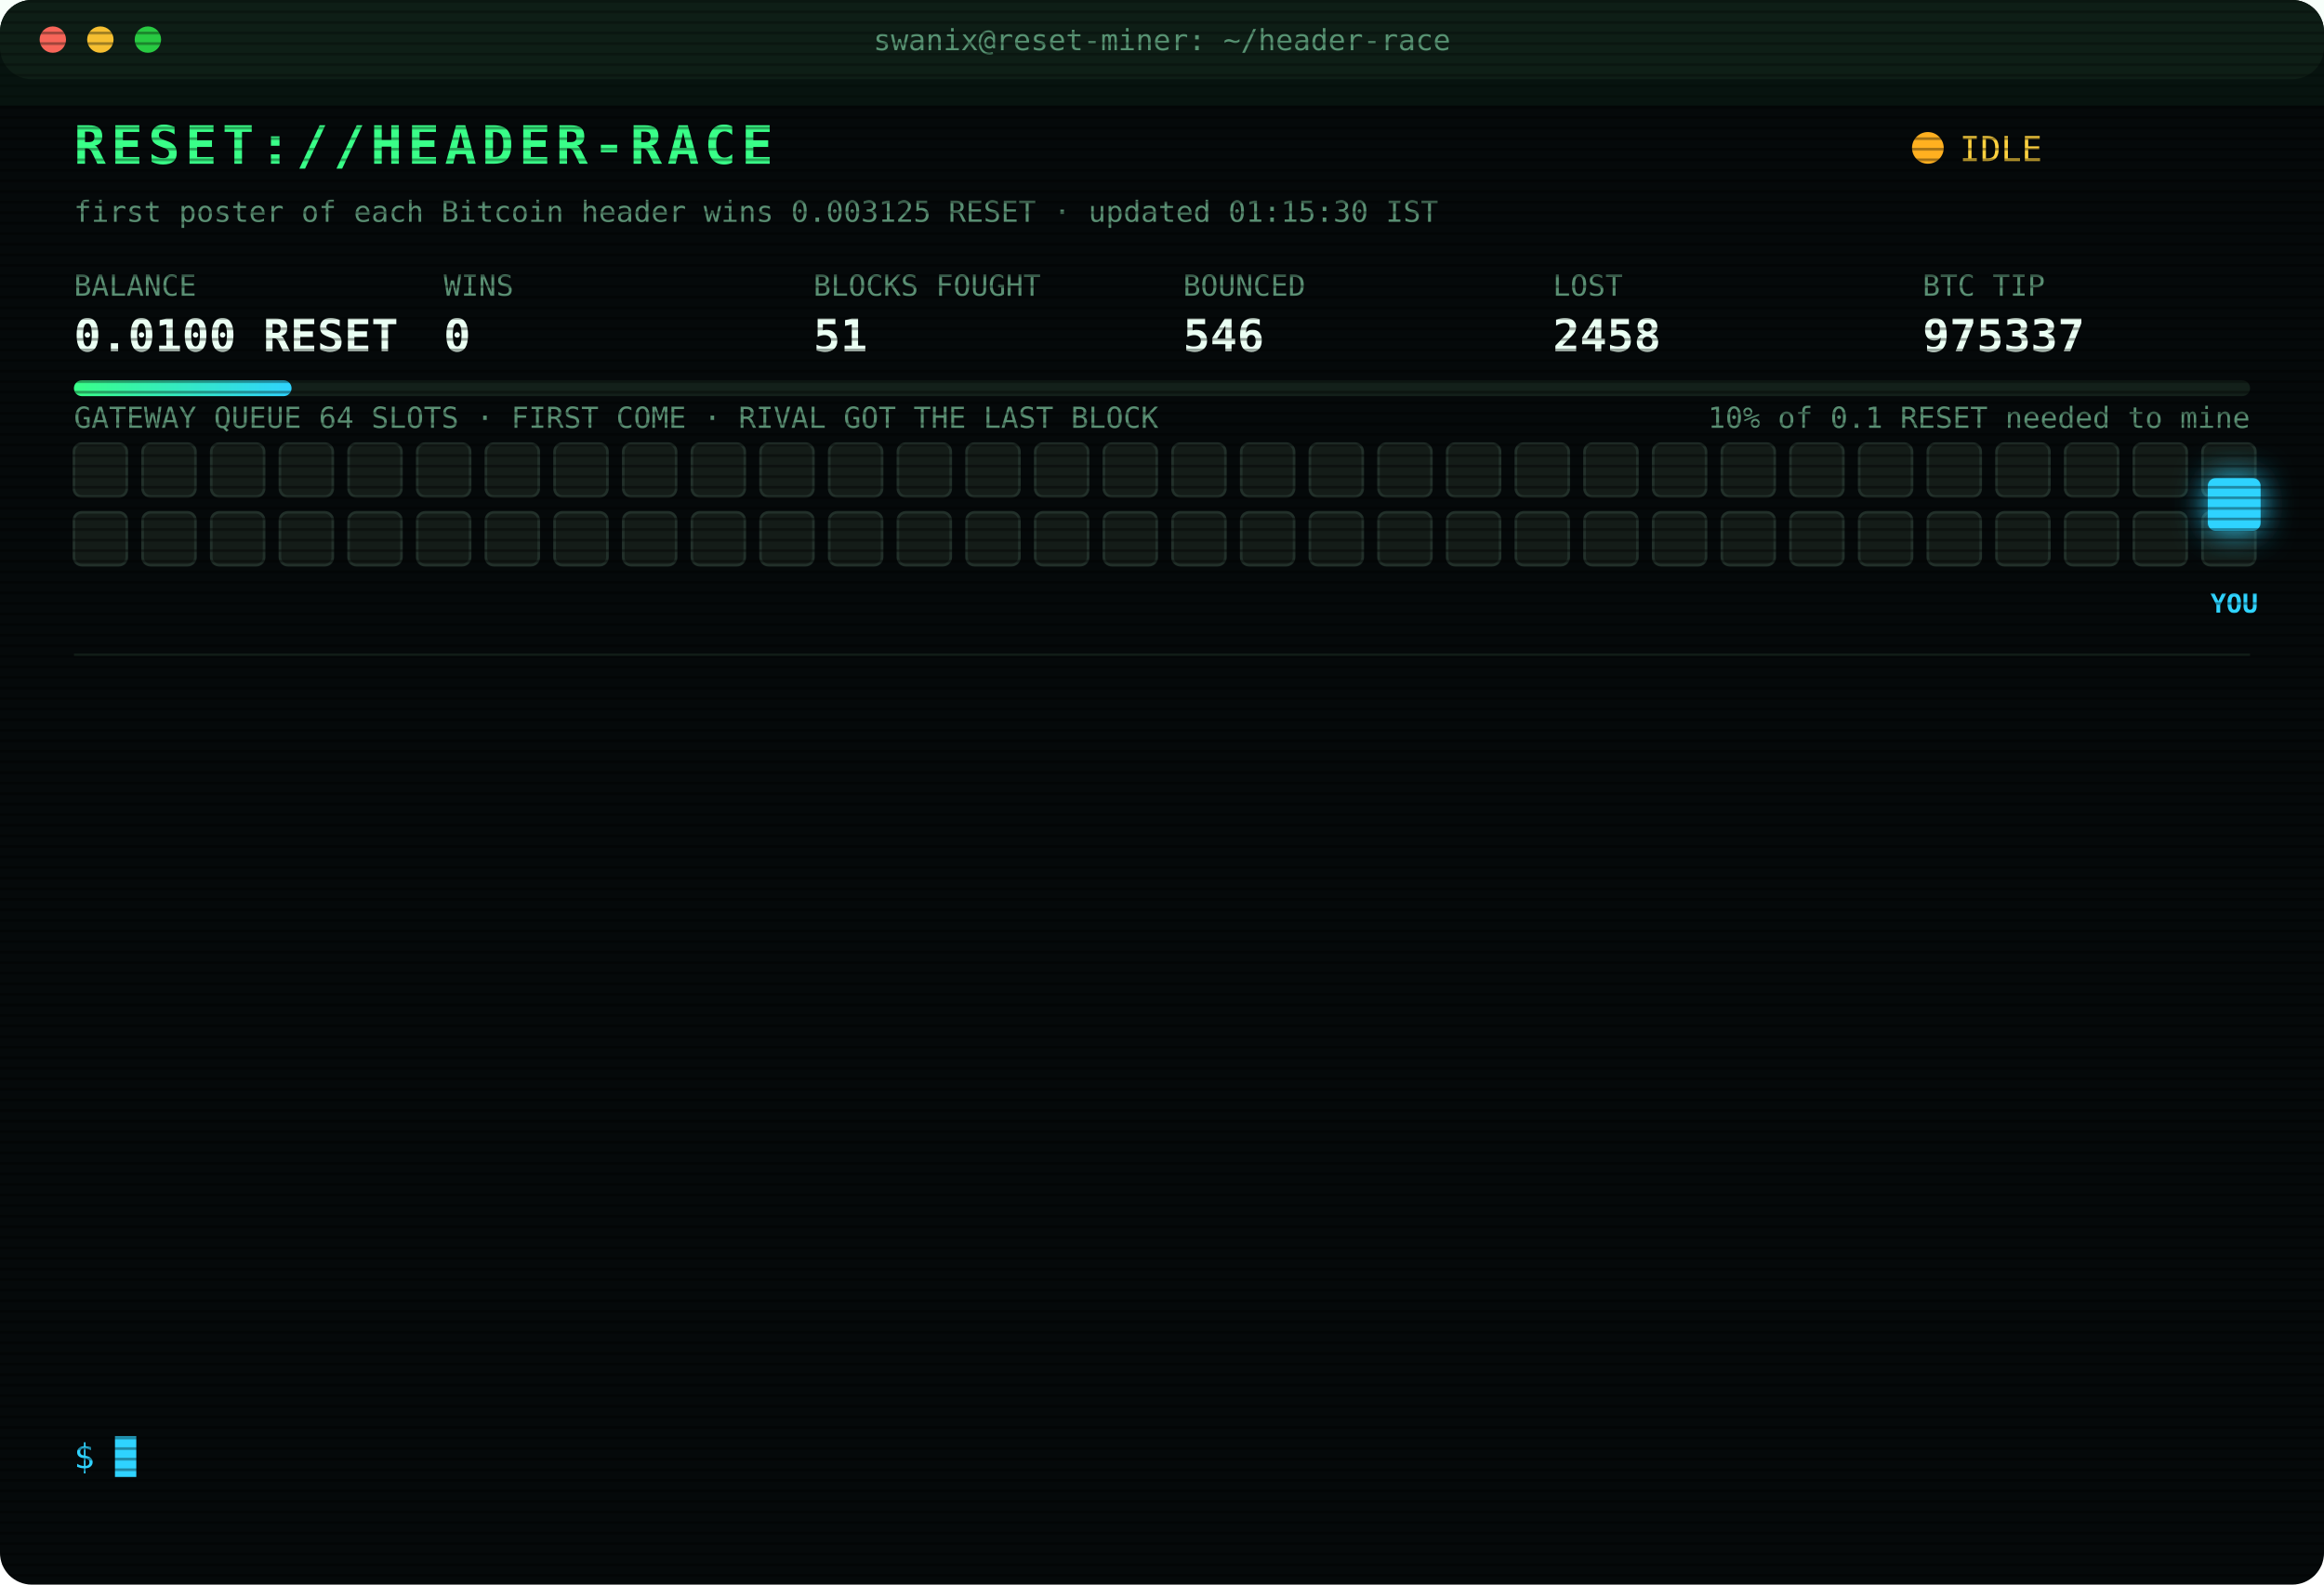
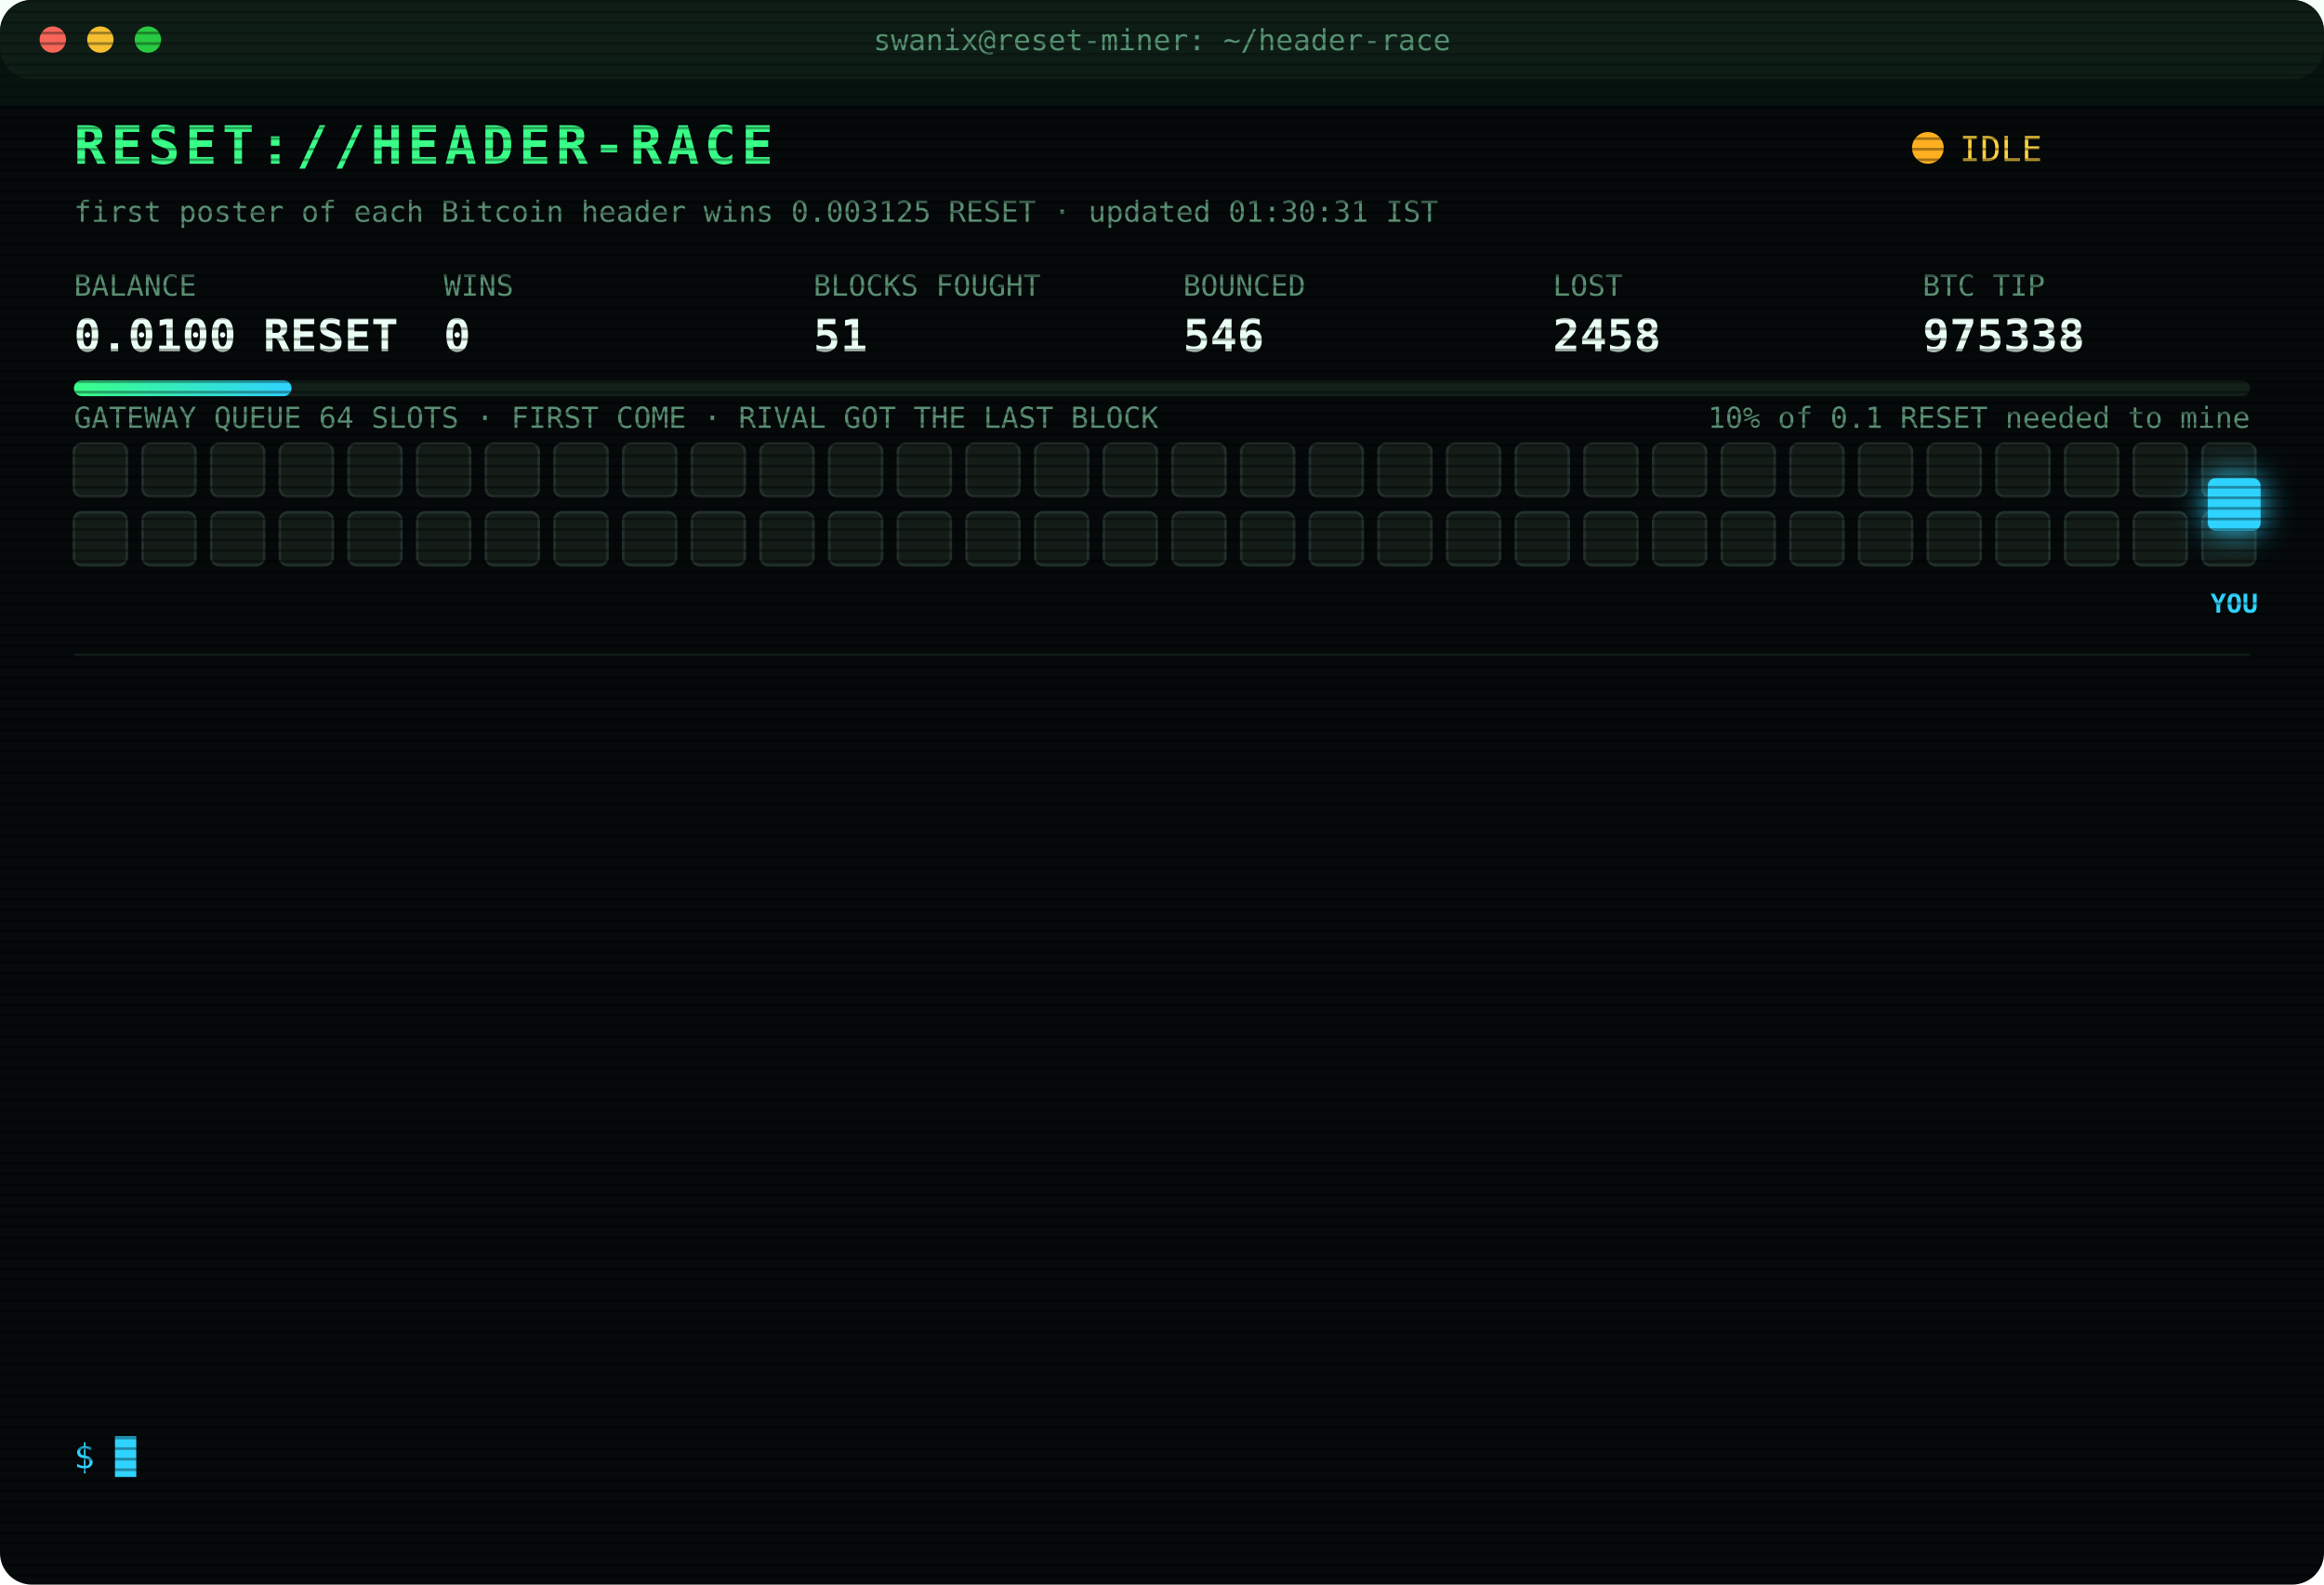
<svg xmlns="http://www.w3.org/2000/svg" width="880" height="600" viewBox="0 0 880 600" font-family="ui-monospace,SFMono-Regular,Menlo,Consolas,monospace">
  <style>
text{font-size:13px;fill:#7CFFB2}
.title{font-size:20px;font-weight:700;fill:#39FF88;letter-spacing:2px;animation:glitch 3s infinite steps(1)}
.sub{fill:#2fd3ff}.k{fill:#5a8f73;font-size:11px}.v{font-size:17px;font-weight:700;fill:#eafff3}
.ts{fill:#3f6b56}.boot{fill:#2fd3ff}.dim{fill:#5a8f73}.bad{fill:#ff4d6d}.warn{fill:#ffd23f}.mag{fill:#ff5cf0}.win{fill:#39FF88;font-weight:700}
.tag{font-size:10px;fill:#2fd3ff;font-weight:700}
.rival{fill:#26332c;stroke:#3c5a49;animation:jam 1.2s infinite alternate}
.idle{fill:#141c18;stroke:#22302a;animation:breathe 4s infinite}
.me{fill:#2fd3ff;filter:drop-shadow(0 0 6px #2fd3ff)}
.hover{animation:nudge 1.1s infinite ease-in-out}.bounce{animation:kick 1.4s infinite}
.ln{opacity:0;animation:in .4s forwards}
.cur{animation:blink 1s infinite steps(1)}
.scan{animation:scan 6s infinite linear}
.led{animation:blink 1.4s infinite}
@keyframes in{from{opacity:0;transform:translateX(-6px)}to{opacity:1;transform:none}}
@keyframes blink{50%{opacity:0}}
@keyframes jam{to{fill:#33463b}}
@keyframes breathe{50%{opacity:.4}}
@keyframes nudge{50%{transform:translateX(-10px)}}
@keyframes kick{0%,100%{transform:none}30%{transform:translateX(-14px)}55%{transform:translateX(10px) translateY(-6px)}}
@keyframes glitch{0%,92%{transform:none}93%{transform:translateX(2px);fill:#ff4d6d}95%{transform:translateX(-2px);fill:#2fd3ff}97%{transform:none}}
@keyframes scan{from{transform:translateY(-40px)}to{transform:translateY(600px)}}
</style>
  <defs>
    <pattern id="sl" width="4" height="4" patternUnits="userSpaceOnUse">
      <rect width="4" height="1" fill="#000" opacity=".35" />
    </pattern>
    <linearGradient id="bar">
      <stop offset="0" stop-color="#39FF88" />
      <stop offset="1" stop-color="#2fd3ff" />
    </linearGradient>
  </defs>
  <rect width="880" height="600" rx="12" fill="#05090a" />
  <rect width="880" height="30" rx="12" fill="#0d1512" />
  <circle cx="20" cy="15" r="5" fill="#ff5f57" />
  <circle cx="38" cy="15" r="5" fill="#febc2e" />
  <circle cx="56" cy="15" r="5" fill="#28c840" />
  <text x="440" y="19" text-anchor="middle" class="k">swanix@reset-miner: ~/header-race</text>
  <text x="28" y="62" class="title">RESET://HEADER-RACE</text>
  <circle class="led" cx="730" cy="56" r="6" fill="#ffb020" />
  <text x="742" y="61" class="warn">IDLE</text>
-   <text x="28" y="84" class="k">first poster of each Bitcoin header wins 0.003125 RESET · updated 01:15:30 IST</text>
+   <text x="28" y="84" class="k">first poster of each Bitcoin header wins 0.003125 RESET · updated 01:30:31 IST</text>
  <text x="28" y="112" class="k">BALANCE</text>
  <text x="28" y="133" class="v">0.0100 RESET</text>
  <text x="168" y="112" class="k">WINS</text>
  <text x="168" y="133" class="v">0</text>
  <text x="308" y="112" class="k">BLOCKS FOUGHT</text>
  <text x="308" y="133" class="v">51</text>
  <text x="448" y="112" class="k">BOUNCED</text>
  <text x="448" y="133" class="v">546</text>
  <text x="588" y="112" class="k">LOST</text>
  <text x="588" y="133" class="v">2458</text>
  <text x="728" y="112" class="k">BTC TIP</text>
-   <text x="728" y="133" class="v">975337</text>
+   <text x="728" y="133" class="v">975338</text>
  <rect x="28" y="144" width="824" height="6" rx="3" fill="#13201a" />
  <rect x="28" y="144" width="82.4" height="6" rx="3" fill="url(#bar)" />
  <text x="852" y="162" text-anchor="end" class="k">10% of 0.1 RESET needed to mine</text>
  <text x="28" y="162" class="k">GATEWAY QUEUE 64 SLOTS · FIRST COME · RIVAL GOT THE LAST BLOCK</text>
  <rect class="idle" x="28" y="168" width="20" height="20" rx="3" style="animation-delay:0.00s" />
  <rect class="idle" x="54" y="168" width="20" height="20" rx="3" style="animation-delay:0.05s" />
  <rect class="idle" x="80" y="168" width="20" height="20" rx="3" style="animation-delay:0.10s" />
  <rect class="idle" x="106" y="168" width="20" height="20" rx="3" style="animation-delay:0.15s" />
  <rect class="idle" x="132" y="168" width="20" height="20" rx="3" style="animation-delay:0.20s" />
  <rect class="idle" x="158" y="168" width="20" height="20" rx="3" style="animation-delay:0.25s" />
  <rect class="idle" x="184" y="168" width="20" height="20" rx="3" style="animation-delay:0.30s" />
  <rect class="idle" x="210" y="168" width="20" height="20" rx="3" style="animation-delay:0.35s" />
  <rect class="idle" x="236" y="168" width="20" height="20" rx="3" style="animation-delay:0.40s" />
  <rect class="idle" x="262" y="168" width="20" height="20" rx="3" style="animation-delay:0.45s" />
  <rect class="idle" x="288" y="168" width="20" height="20" rx="3" style="animation-delay:0.50s" />
  <rect class="idle" x="314" y="168" width="20" height="20" rx="3" style="animation-delay:0.55s" />
  <rect class="idle" x="340" y="168" width="20" height="20" rx="3" style="animation-delay:0.60s" />
  <rect class="idle" x="366" y="168" width="20" height="20" rx="3" style="animation-delay:0.65s" />
  <rect class="idle" x="392" y="168" width="20" height="20" rx="3" style="animation-delay:0.70s" />
  <rect class="idle" x="418" y="168" width="20" height="20" rx="3" style="animation-delay:0.75s" />
  <rect class="idle" x="444" y="168" width="20" height="20" rx="3" style="animation-delay:0.80s" />
  <rect class="idle" x="470" y="168" width="20" height="20" rx="3" style="animation-delay:0.85s" />
  <rect class="idle" x="496" y="168" width="20" height="20" rx="3" style="animation-delay:0.90s" />
  <rect class="idle" x="522" y="168" width="20" height="20" rx="3" style="animation-delay:0.95s" />
  <rect class="idle" x="548" y="168" width="20" height="20" rx="3" style="animation-delay:1.00s" />
  <rect class="idle" x="574" y="168" width="20" height="20" rx="3" style="animation-delay:1.05s" />
  <rect class="idle" x="600" y="168" width="20" height="20" rx="3" style="animation-delay:1.10s" />
  <rect class="idle" x="626" y="168" width="20" height="20" rx="3" style="animation-delay:1.15s" />
  <rect class="idle" x="652" y="168" width="20" height="20" rx="3" style="animation-delay:1.20s" />
  <rect class="idle" x="678" y="168" width="20" height="20" rx="3" style="animation-delay:1.25s" />
  <rect class="idle" x="704" y="168" width="20" height="20" rx="3" style="animation-delay:1.30s" />
  <rect class="idle" x="730" y="168" width="20" height="20" rx="3" style="animation-delay:1.35s" />
  <rect class="idle" x="756" y="168" width="20" height="20" rx="3" style="animation-delay:1.40s" />
  <rect class="idle" x="782" y="168" width="20" height="20" rx="3" style="animation-delay:1.45s" />
  <rect class="idle" x="808" y="168" width="20" height="20" rx="3" style="animation-delay:1.50s" />
  <rect class="idle" x="834" y="168" width="20" height="20" rx="3" style="animation-delay:1.55s" />
  <rect class="idle" x="28" y="194" width="20" height="20" rx="3" style="animation-delay:1.60s" />
  <rect class="idle" x="54" y="194" width="20" height="20" rx="3" style="animation-delay:1.65s" />
  <rect class="idle" x="80" y="194" width="20" height="20" rx="3" style="animation-delay:1.70s" />
  <rect class="idle" x="106" y="194" width="20" height="20" rx="3" style="animation-delay:1.75s" />
  <rect class="idle" x="132" y="194" width="20" height="20" rx="3" style="animation-delay:1.80s" />
  <rect class="idle" x="158" y="194" width="20" height="20" rx="3" style="animation-delay:1.85s" />
  <rect class="idle" x="184" y="194" width="20" height="20" rx="3" style="animation-delay:1.90s" />
  <rect class="idle" x="210" y="194" width="20" height="20" rx="3" style="animation-delay:1.95s" />
  <rect class="idle" x="236" y="194" width="20" height="20" rx="3" style="animation-delay:2.00s" />
  <rect class="idle" x="262" y="194" width="20" height="20" rx="3" style="animation-delay:2.05s" />
  <rect class="idle" x="288" y="194" width="20" height="20" rx="3" style="animation-delay:2.10s" />
  <rect class="idle" x="314" y="194" width="20" height="20" rx="3" style="animation-delay:2.15s" />
  <rect class="idle" x="340" y="194" width="20" height="20" rx="3" style="animation-delay:2.20s" />
  <rect class="idle" x="366" y="194" width="20" height="20" rx="3" style="animation-delay:2.25s" />
  <rect class="idle" x="392" y="194" width="20" height="20" rx="3" style="animation-delay:2.30s" />
  <rect class="idle" x="418" y="194" width="20" height="20" rx="3" style="animation-delay:2.35s" />
  <rect class="idle" x="444" y="194" width="20" height="20" rx="3" style="animation-delay:2.40s" />
  <rect class="idle" x="470" y="194" width="20" height="20" rx="3" style="animation-delay:2.45s" />
  <rect class="idle" x="496" y="194" width="20" height="20" rx="3" style="animation-delay:2.50s" />
  <rect class="idle" x="522" y="194" width="20" height="20" rx="3" style="animation-delay:2.55s" />
  <rect class="idle" x="548" y="194" width="20" height="20" rx="3" style="animation-delay:2.60s" />
  <rect class="idle" x="574" y="194" width="20" height="20" rx="3" style="animation-delay:2.65s" />
  <rect class="idle" x="600" y="194" width="20" height="20" rx="3" style="animation-delay:2.70s" />
  <rect class="idle" x="626" y="194" width="20" height="20" rx="3" style="animation-delay:2.75s" />
  <rect class="idle" x="652" y="194" width="20" height="20" rx="3" style="animation-delay:2.80s" />
  <rect class="idle" x="678" y="194" width="20" height="20" rx="3" style="animation-delay:2.85s" />
  <rect class="idle" x="704" y="194" width="20" height="20" rx="3" style="animation-delay:2.90s" />
  <rect class="idle" x="730" y="194" width="20" height="20" rx="3" style="animation-delay:2.95s" />
  <rect class="idle" x="756" y="194" width="20" height="20" rx="3" style="animation-delay:3.00s" />
  <rect class="idle" x="782" y="194" width="20" height="20" rx="3" style="animation-delay:3.05s" />
  <rect class="idle" x="808" y="194" width="20" height="20" rx="3" style="animation-delay:3.10s" />
  <rect class="idle" x="834" y="194" width="20" height="20" rx="3" style="animation-delay:3.15s" />
  <g class="hover">
    <rect class="me" x="836" y="181" width="20" height="20" rx="3" />
    <text class="tag" x="846" y="232" text-anchor="middle">YOU</text>
  </g>
  <line x1="28" x2="852" y1="248" y2="248" stroke="#13201a" />
  <g class="ln" style="animation-delay:0.40s">
    <text x="28" y="270" class="ts">23:43:28</text>
    <text x="104" y="270" class="bad">[LOST] #975330 taken by a rival miner</text>
  </g>
  <g class="ln" style="animation-delay:0.65s">
    <text x="28" y="292" class="ts">23:47:46</text>
    <text x="104" y="292" class="bad">[LOST] #975331 taken by a rival miner</text>
  </g>
  <g class="ln" style="animation-delay:0.90s">
    <text x="28" y="314" class="ts">23:51:52</text>
    <text x="104" y="314" class="bad">[GATEWAY DOWN] no response · 304ms</text>
  </g>
  <g class="ln" style="animation-delay:1.15s">
    <text x="28" y="336" class="ts">23:52:22</text>
    <text x="104" y="336" class="bad">[GATEWAY DOWN] no response · 458ms</text>
  </g>
  <g class="ln" style="animation-delay:1.40s">
    <text x="28" y="358" class="ts">23:52:53</text>
    <text x="104" y="358" class="bad">[GATEWAY DOWN] no response · 304ms</text>
  </g>
  <g class="ln" style="animation-delay:1.65s">
    <text x="28" y="380" class="ts">23:53:23</text>
    <text x="104" y="380" class="bad">[GATEWAY DOWN] no response · 307ms</text>
  </g>
  <g class="ln" style="animation-delay:1.90s">
    <text x="28" y="402" class="ts">23:53:53</text>
    <text x="104" y="402" class="bad">[GATEWAY DOWN] no response · 309ms</text>
  </g>
  <g class="ln" style="animation-delay:2.15s">
    <text x="28" y="424" class="ts">23:56:36</text>
    <text x="104" y="424" class="bad">[LOST] #975332 taken by a rival miner</text>
  </g>
  <g class="ln" style="animation-delay:2.40s">
    <text x="28" y="446" class="ts">00:04:47</text>
    <text x="104" y="446" class="bad">[LOST] #975333 taken by a rival miner</text>
  </g>
  <g class="ln" style="animation-delay:2.65s">
    <text x="28" y="468" class="ts">00:38:57</text>
    <text x="104" y="468" class="bad">[LOST] #975334 taken by a rival miner</text>
  </g>
  <g class="ln" style="animation-delay:2.90s">
    <text x="28" y="490" class="ts">00:42:23</text>
    <text x="104" y="490" class="bad">[LOST] #975335 taken by a rival miner</text>
  </g>
  <g class="ln" style="animation-delay:3.15s">
    <text x="28" y="512" class="ts">00:43:39</text>
    <text x="104" y="512" class="bad">[LOST] #975336 taken by a rival miner</text>
  </g>
  <g class="ln" style="animation-delay:3.40s">
    <text x="28" y="534" class="ts">00:52:16</text>
    <text x="104" y="534" class="bad">[LOST] #975337 taken by a rival miner</text>
  </g>
  <text x="28" y="556" class="sub">$ <tspan class="cur">█</tspan>
  </text>
  <rect width="880" height="600" rx="12" fill="url(#sl)" pointer-events="none" />
  <rect class="scan" width="880" height="40" fill="#39FF88" opacity=".04" />
</svg>
